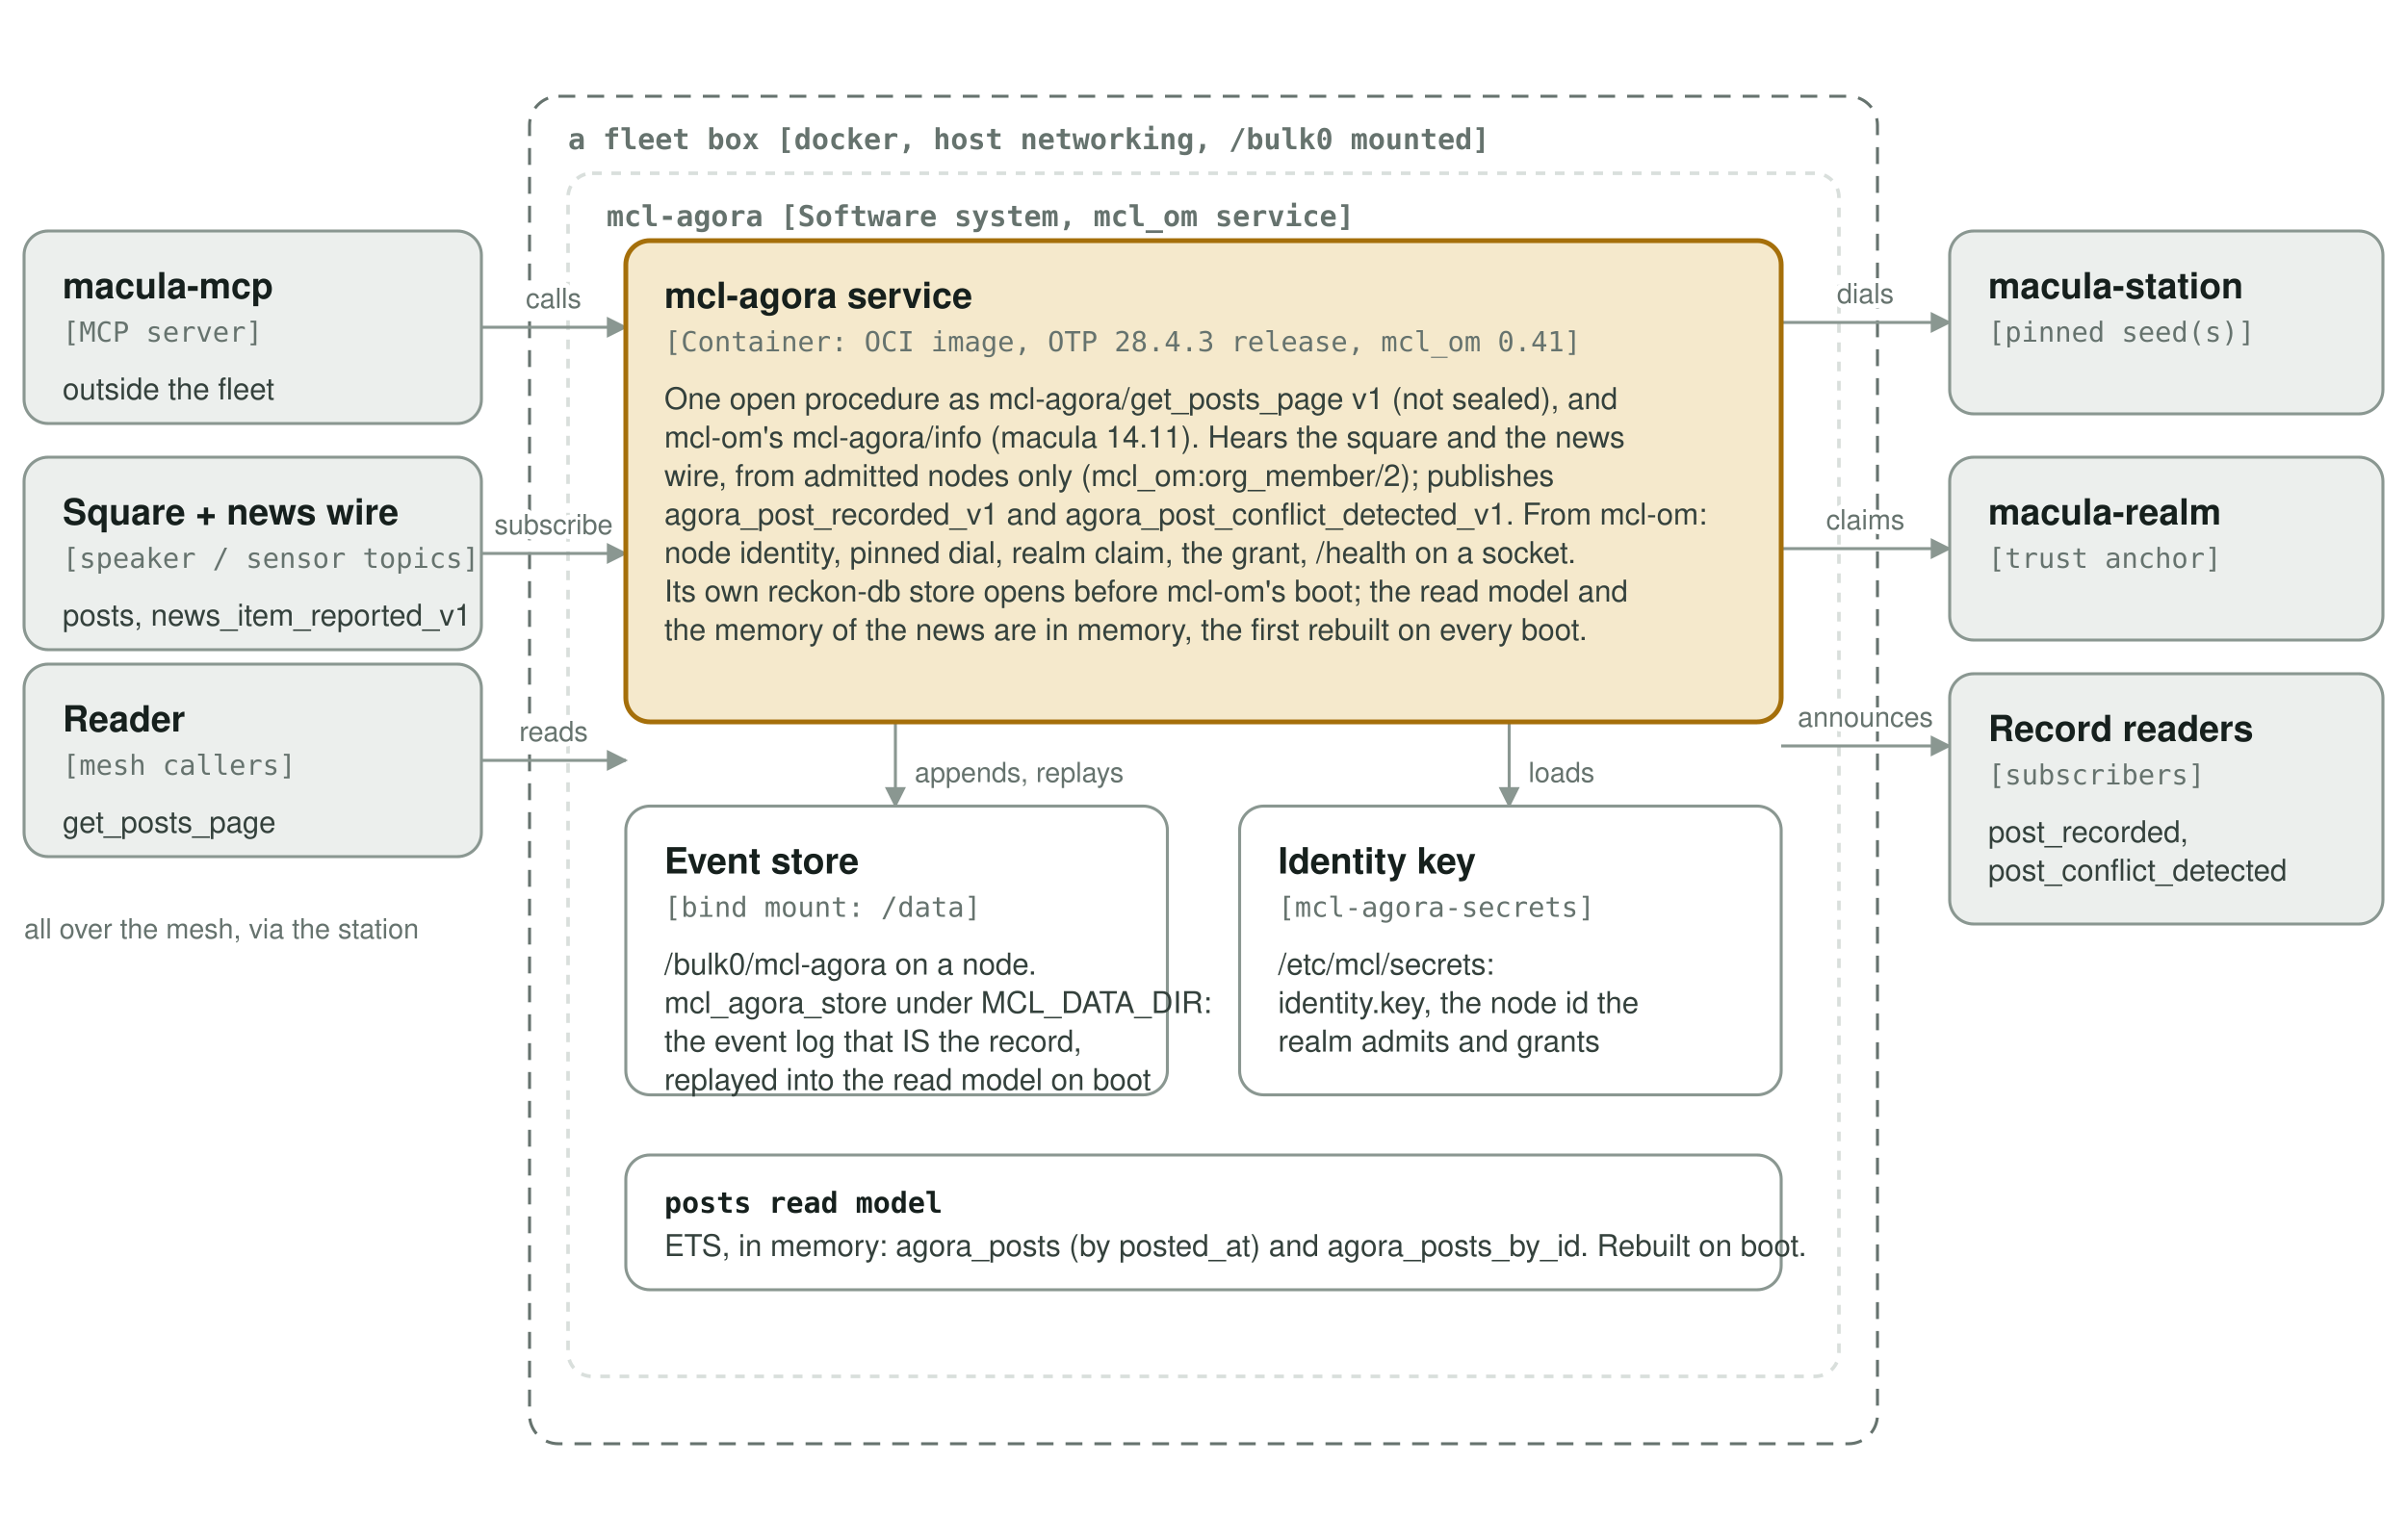
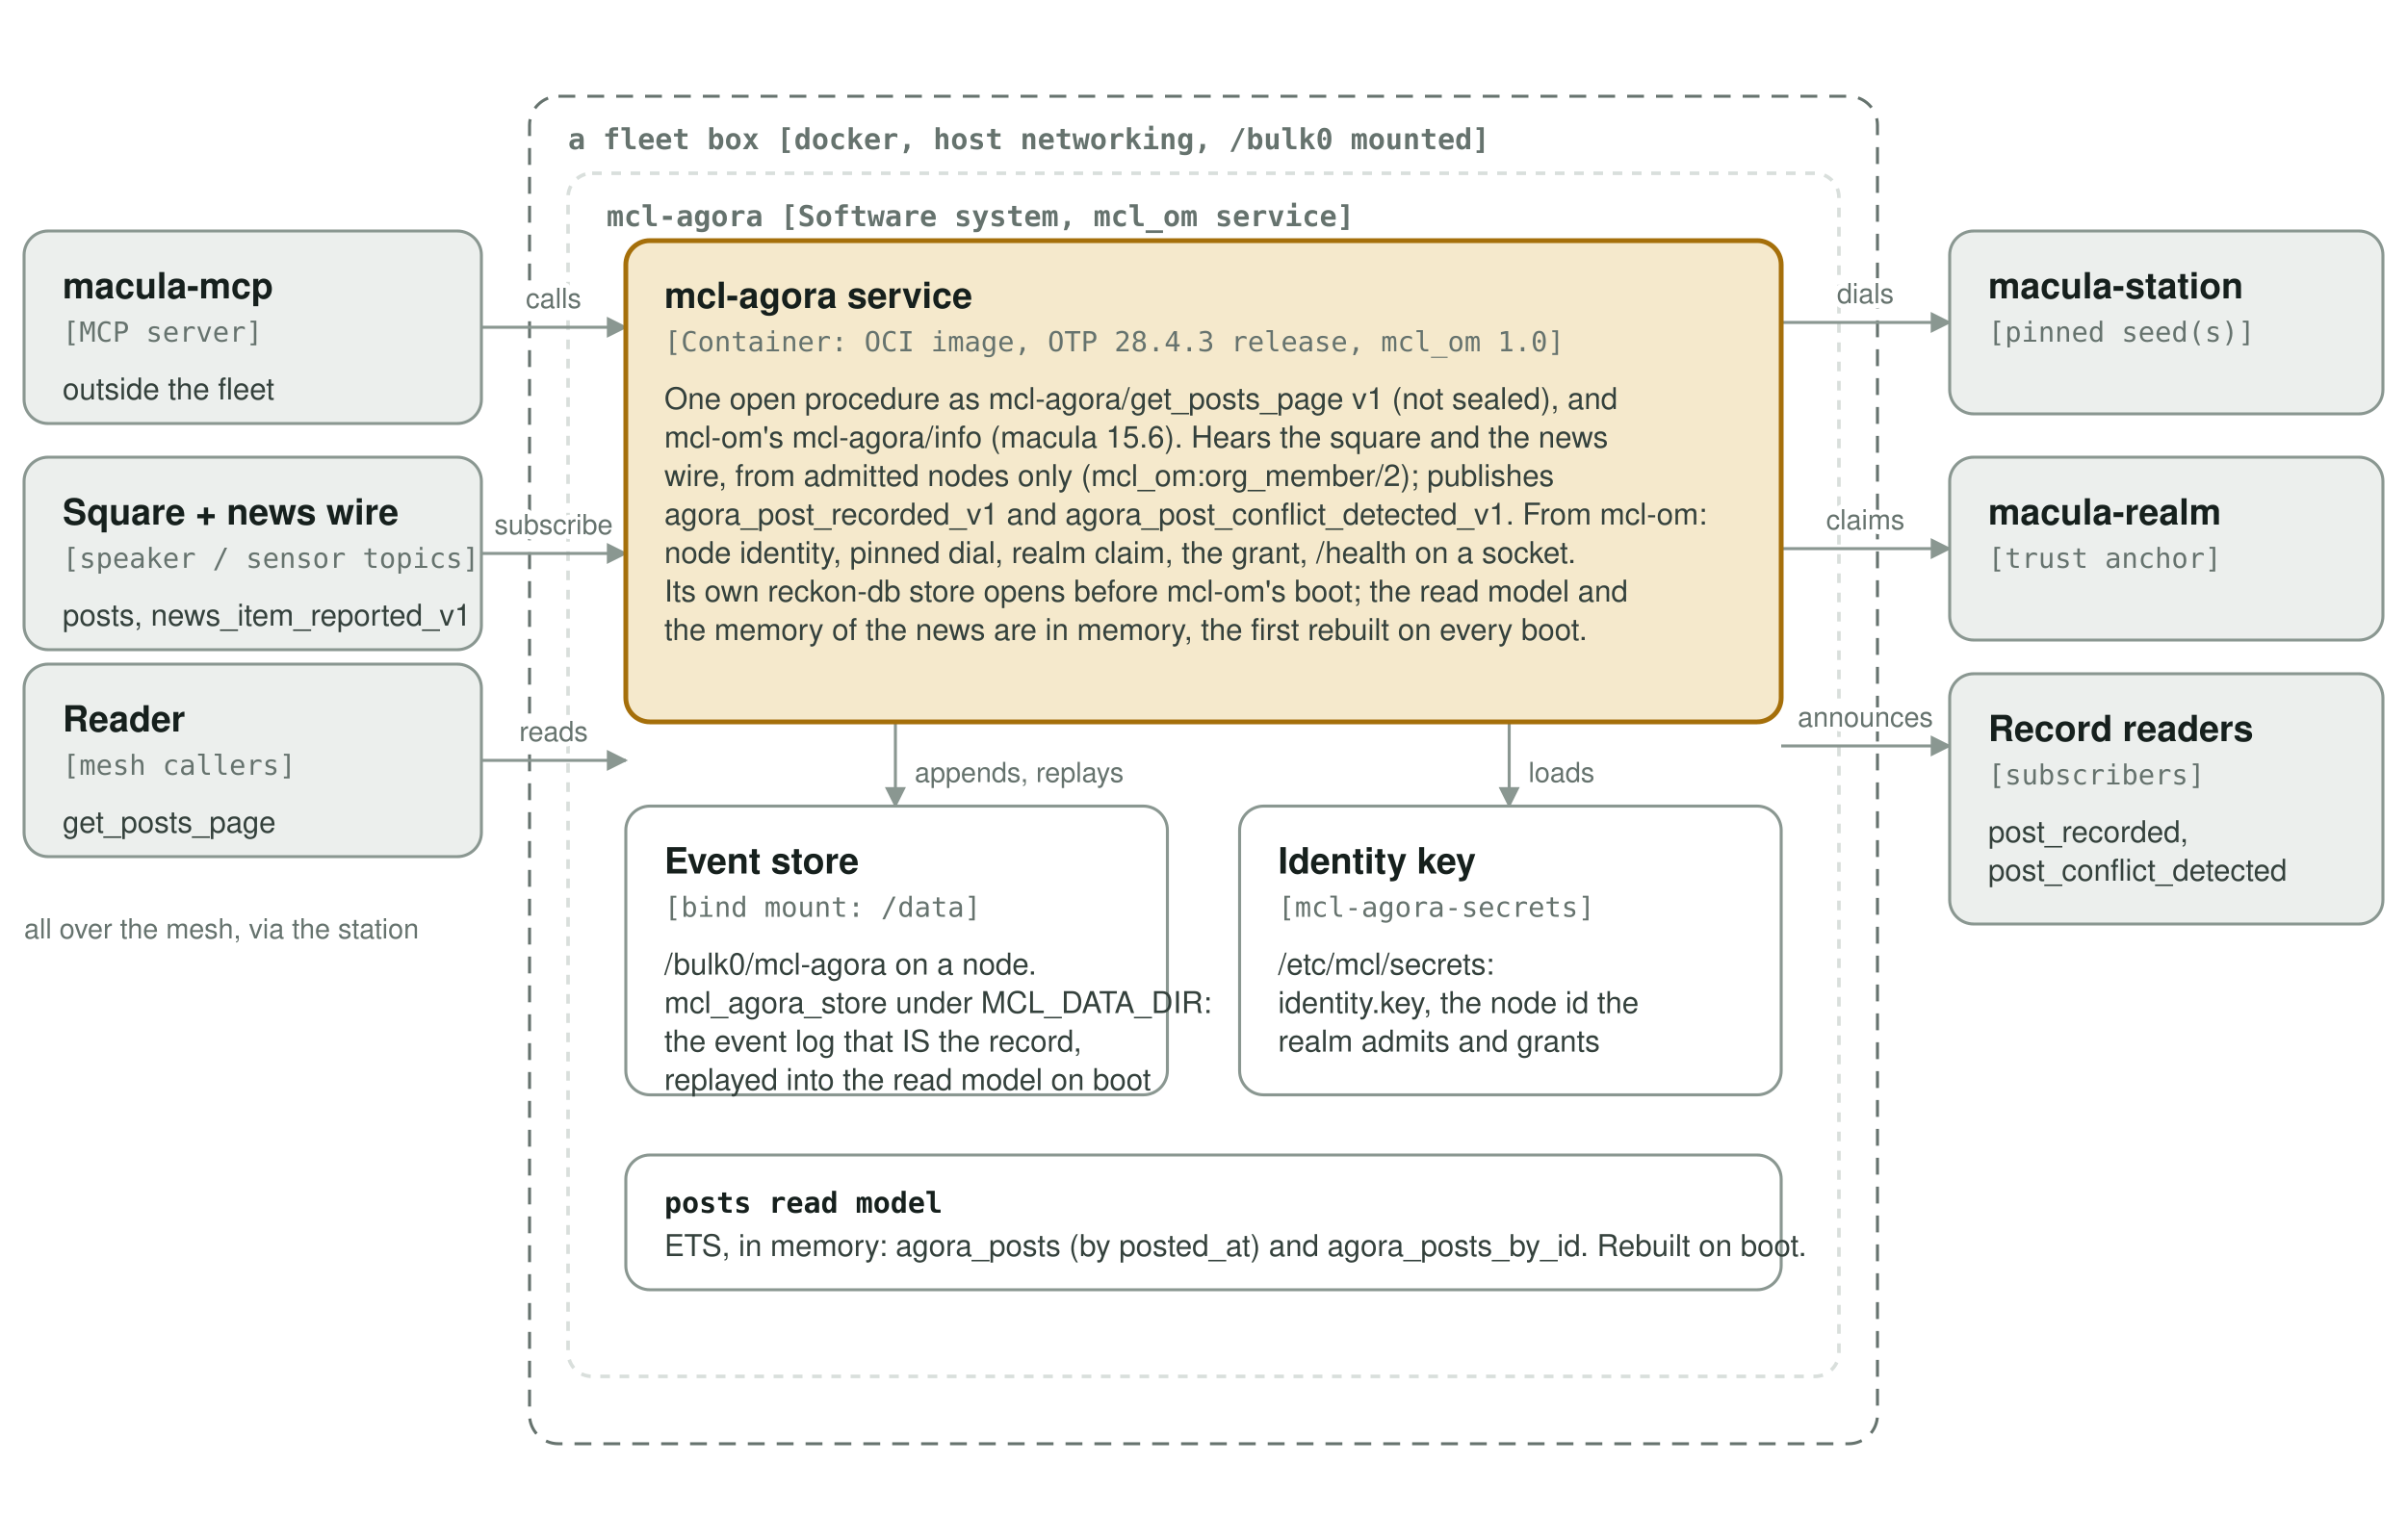
<svg xmlns="http://www.w3.org/2000/svg" viewBox="0 0 1000 640" role="img" aria-label="mcl-agora containers">
  <style>
.t-name { font-family: "Atkinson Hyperlegible", "Segoe UI", system-ui, -apple-system, Helvetica, Arial, sans-serif; font-size: 15px; font-weight: 700; }
.t-desc { font-family: "Atkinson Hyperlegible", "Segoe UI", system-ui, -apple-system, Helvetica, Arial, sans-serif; font-size: 12.5px; }
.t-rel { font-family: "Atkinson Hyperlegible", "Segoe UI", system-ui, -apple-system, Helvetica, Arial, sans-serif; font-size: 11.5px; paint-order: stroke; stroke-width: 4px; stroke-linejoin: round; }
.t-code { font-family: "JetBrains Mono", ui-monospace, Menlo, Consolas, monospace; font-size: 13px; font-weight: 600; }
.t-small { font-size: 12px; }
.t-type { font-family: "JetBrains Mono", ui-monospace, Menlo, Consolas, monospace; font-size: 11.5px; }
.t-bound { font-family: "JetBrains Mono", ui-monospace, Menlo, Consolas, monospace; font-size: 12px; font-weight: 600; }
.edge { fill: none; stroke-width: 1.25; }
.edge-later { fill: none; stroke-width: 1.25; stroke-dasharray: 5 4; }
.bg { fill: #FFFFFF; }
.b-sys { fill: #F5E9CC; stroke: #A56F0A; stroke-width: 2; }
.b-ext { fill: #ECEFED; stroke: #8A9791; stroke-width: 1.25; }
.b-per { fill: #E3EBF2; stroke: #3B5B7A; stroke-width: 1.25; }
.b-cmp { fill: #FFFFFF; stroke: #8A9791; stroke-width: 1.25; }
.b-later { fill: none; stroke: #8A9791; stroke-width: 1.25; stroke-dasharray: 5 4; }
.bound { fill: none; stroke: #66736E; stroke-width: 1.25; stroke-dasharray: 7 5; }
.bound-in { fill: none; stroke: #D9DFDC; stroke-width: 1.5; stroke-dasharray: 4 4; }
.head { fill: #3B5B7A; }
.t-name { fill: #16201D; }
.t-code { fill: #16201D; }
.t-type { fill: #66736E; }
.t-desc { fill: #34413C; }
.t-bound { fill: #66736E; }
.t-rel { fill: #66736E; stroke: #FFFFFF; }
.edge, .edge-later { stroke: #8A9791; }
.arrowhead { fill: #8A9791; }
@media (prefers-color-scheme: dark) {
.bg { fill: #171F1C; }
.b-sys { fill: #3A2E13; stroke: #E3AA3C; stroke-width: 2; }
.b-ext { fill: #1C2421; stroke: #7D8B85; stroke-width: 1.25; }
.b-per { fill: #1D2A36; stroke: #8EB4D8; stroke-width: 1.25; }
.b-cmp { fill: #171F1C; stroke: #7D8B85; stroke-width: 1.25; }
.b-later { fill: none; stroke: #7D8B85; stroke-width: 1.25; stroke-dasharray: 5 4; }
.bound { fill: none; stroke: #93A09A; stroke-width: 1.25; stroke-dasharray: 7 5; }
.bound-in { fill: none; stroke: #2A3431; stroke-width: 1.5; stroke-dasharray: 4 4; }
.head { fill: #8EB4D8; }
.t-name { fill: #E6ECE9; }
.t-code { fill: #E6ECE9; }
.t-type { fill: #93A09A; }
.t-desc { fill: #C3CDC8; }
.t-bound { fill: #93A09A; }
.t-rel { fill: #93A09A; stroke: #171F1C; }
.edge, .edge-later { stroke: #7D8B85; }
.arrowhead { fill: #7D8B85; }
}
</style>
  <defs>
    <marker id="a" viewBox="0 0 10 10" refX="9" refY="5" markerWidth="7" markerHeight="7" orient="auto-start-reverse">
      <path class="arrowhead" d="M0 0L10 5L0 10z" />
    </marker>
  </defs>
  <rect class="bg" x="0" y="0" width="1000" height="640" />
  <rect class="bound" x="220" y="40" width="560" height="560" rx="12" />
  <text class="t-bound" x="236" y="62">a fleet box [docker, host networking, /bulk0 mounted]</text>
  <rect class="bound-in" x="236" y="72" width="528" height="500" rx="10" />
  <text class="t-bound" x="252" y="94">mcl-agora [Software system, mcl_om service]</text>
  <path class="edge" d="M200 136H260" marker-end="url(#a)" />
  <path class="edge" d="M200 230H260" marker-end="url(#a)" />
  <path class="edge" d="M200 316H260" marker-end="url(#a)" />
  <path class="edge" d="M740 134H810" marker-end="url(#a)" />
  <path class="edge" d="M740 228H810" marker-end="url(#a)" />
  <path class="edge" d="M740 310H810" marker-end="url(#a)" />
  <path class="edge" d="M372 300V335" marker-end="url(#a)" />
  <path class="edge" d="M627 300V335" marker-end="url(#a)" />
  <rect class="b-sys" x="260" y="100" width="480" height="200" rx="10" />
  <text class="t-name" x="276" y="128">mcl-agora service</text>
-   <text class="t-type" x="276" y="146">[Container: OCI image, OTP 28.4.3 release, mcl_om 0.41]</text>
+   <text class="t-type" x="276" y="146">[Container: OCI image, OTP 28.4.3 release, mcl_om 1.0]</text>
  <text class="t-desc" x="276" y="170">One open procedure as mcl-agora/get_posts_page v1 (not sealed), and</text>
-   <text class="t-desc" x="276" y="186">mcl-om's mcl-agora/info (macula 14.11). Hears the square and the news</text>
+   <text class="t-desc" x="276" y="186">mcl-om's mcl-agora/info (macula 15.6). Hears the square and the news</text>
  <text class="t-desc" x="276" y="202">wire, from admitted nodes only (mcl_om:org_member/2); publishes</text>
  <text class="t-desc" x="276" y="218">agora_post_recorded_v1 and agora_post_conflict_detected_v1. From mcl-om:</text>
  <text class="t-desc" x="276" y="234">node identity, pinned dial, realm claim, the grant, /health on a socket.</text>
  <text class="t-desc" x="276" y="250">Its own reckon-db store opens before mcl-om's boot; the read model and</text>
  <text class="t-desc" x="276" y="266">the memory of the news are in memory, the first rebuilt on every boot.</text>
  <rect class="b-cmp" x="260" y="335" width="225" height="120" rx="10" />
  <text class="t-name" x="276" y="363">Event store</text>
  <text class="t-type" x="276" y="381">[bind mount: /data]</text>
  <text class="t-desc" x="276" y="405">/bulk0/mcl-agora on a node.</text>
  <text class="t-desc" x="276" y="421">mcl_agora_store under MCL_DATA_DIR:</text>
  <text class="t-desc" x="276" y="437">the event log that IS the record,</text>
  <text class="t-desc" x="276" y="453">replayed into the read model on boot</text>
  <rect class="b-cmp" x="515" y="335" width="225" height="120" rx="10" />
  <text class="t-name" x="531" y="363">Identity key</text>
  <text class="t-type" x="531" y="381">[mcl-agora-secrets]</text>
  <text class="t-desc" x="531" y="405">/etc/mcl/secrets:</text>
  <text class="t-desc" x="531" y="421">identity.key, the node id the</text>
  <text class="t-desc" x="531" y="437">realm admits and grants</text>
  <rect class="b-cmp" x="260" y="480" width="480" height="56" rx="10" />
  <text class="t-code t-small" x="276" y="504">posts read model</text>
  <text class="t-desc" x="276" y="522">ETS, in memory: agora_posts (by posted_at) and agora_posts_by_id. Rebuilt on boot.</text>
  <rect class="b-ext" x="10" y="96" width="190" height="80" rx="10" />
  <text class="t-name" x="26" y="124">macula-mcp</text>
  <text class="t-type" x="26" y="142">[MCP server]</text>
  <text class="t-desc" x="26" y="166">outside the fleet</text>
  <rect class="b-ext" x="10" y="190" width="190" height="80" rx="10" />
  <text class="t-name" x="26" y="218">Square + news wire</text>
  <text class="t-type" x="26" y="236">[speaker / sensor topics]</text>
  <text class="t-desc" x="26" y="260">posts, news_item_reported_v1</text>
  <rect class="b-ext" x="10" y="276" width="190" height="80" rx="10" />
  <text class="t-name" x="26" y="304">Reader</text>
  <text class="t-type" x="26" y="322">[mesh callers]</text>
  <text class="t-desc" x="26" y="346">get_posts_page</text>
  <rect class="b-ext" x="810" y="96" width="180" height="76" rx="10" />
  <text class="t-name" x="826" y="124">macula-station</text>
  <text class="t-type" x="826" y="142">[pinned seed(s)]</text>
  <rect class="b-ext" x="810" y="190" width="180" height="76" rx="10" />
  <text class="t-name" x="826" y="218">macula-realm</text>
  <text class="t-type" x="826" y="236">[trust anchor]</text>
  <rect class="b-ext" x="810" y="280" width="180" height="104" rx="10" />
  <text class="t-name" x="826" y="308">Record readers</text>
  <text class="t-type" x="826" y="326">[subscribers]</text>
  <text class="t-desc" x="826" y="350">post_recorded,</text>
  <text class="t-desc" x="826" y="366">post_conflict_detected</text>
  <text class="t-rel" x="230" y="128" text-anchor="middle">calls</text>
  <text class="t-rel" x="230" y="222" text-anchor="middle">subscribe</text>
  <text class="t-rel" x="230" y="308" text-anchor="middle">reads</text>
  <text class="t-rel" x="10" y="390">all over the mesh, via the station</text>
  <text class="t-rel" x="775" y="126" text-anchor="middle">dials</text>
  <text class="t-rel" x="775" y="220" text-anchor="middle">claims</text>
  <text class="t-rel" x="775" y="302" text-anchor="middle">announces</text>
  <text class="t-rel" x="380" y="325">appends, replays</text>
  <text class="t-rel" x="635" y="325">loads</text>
</svg>
